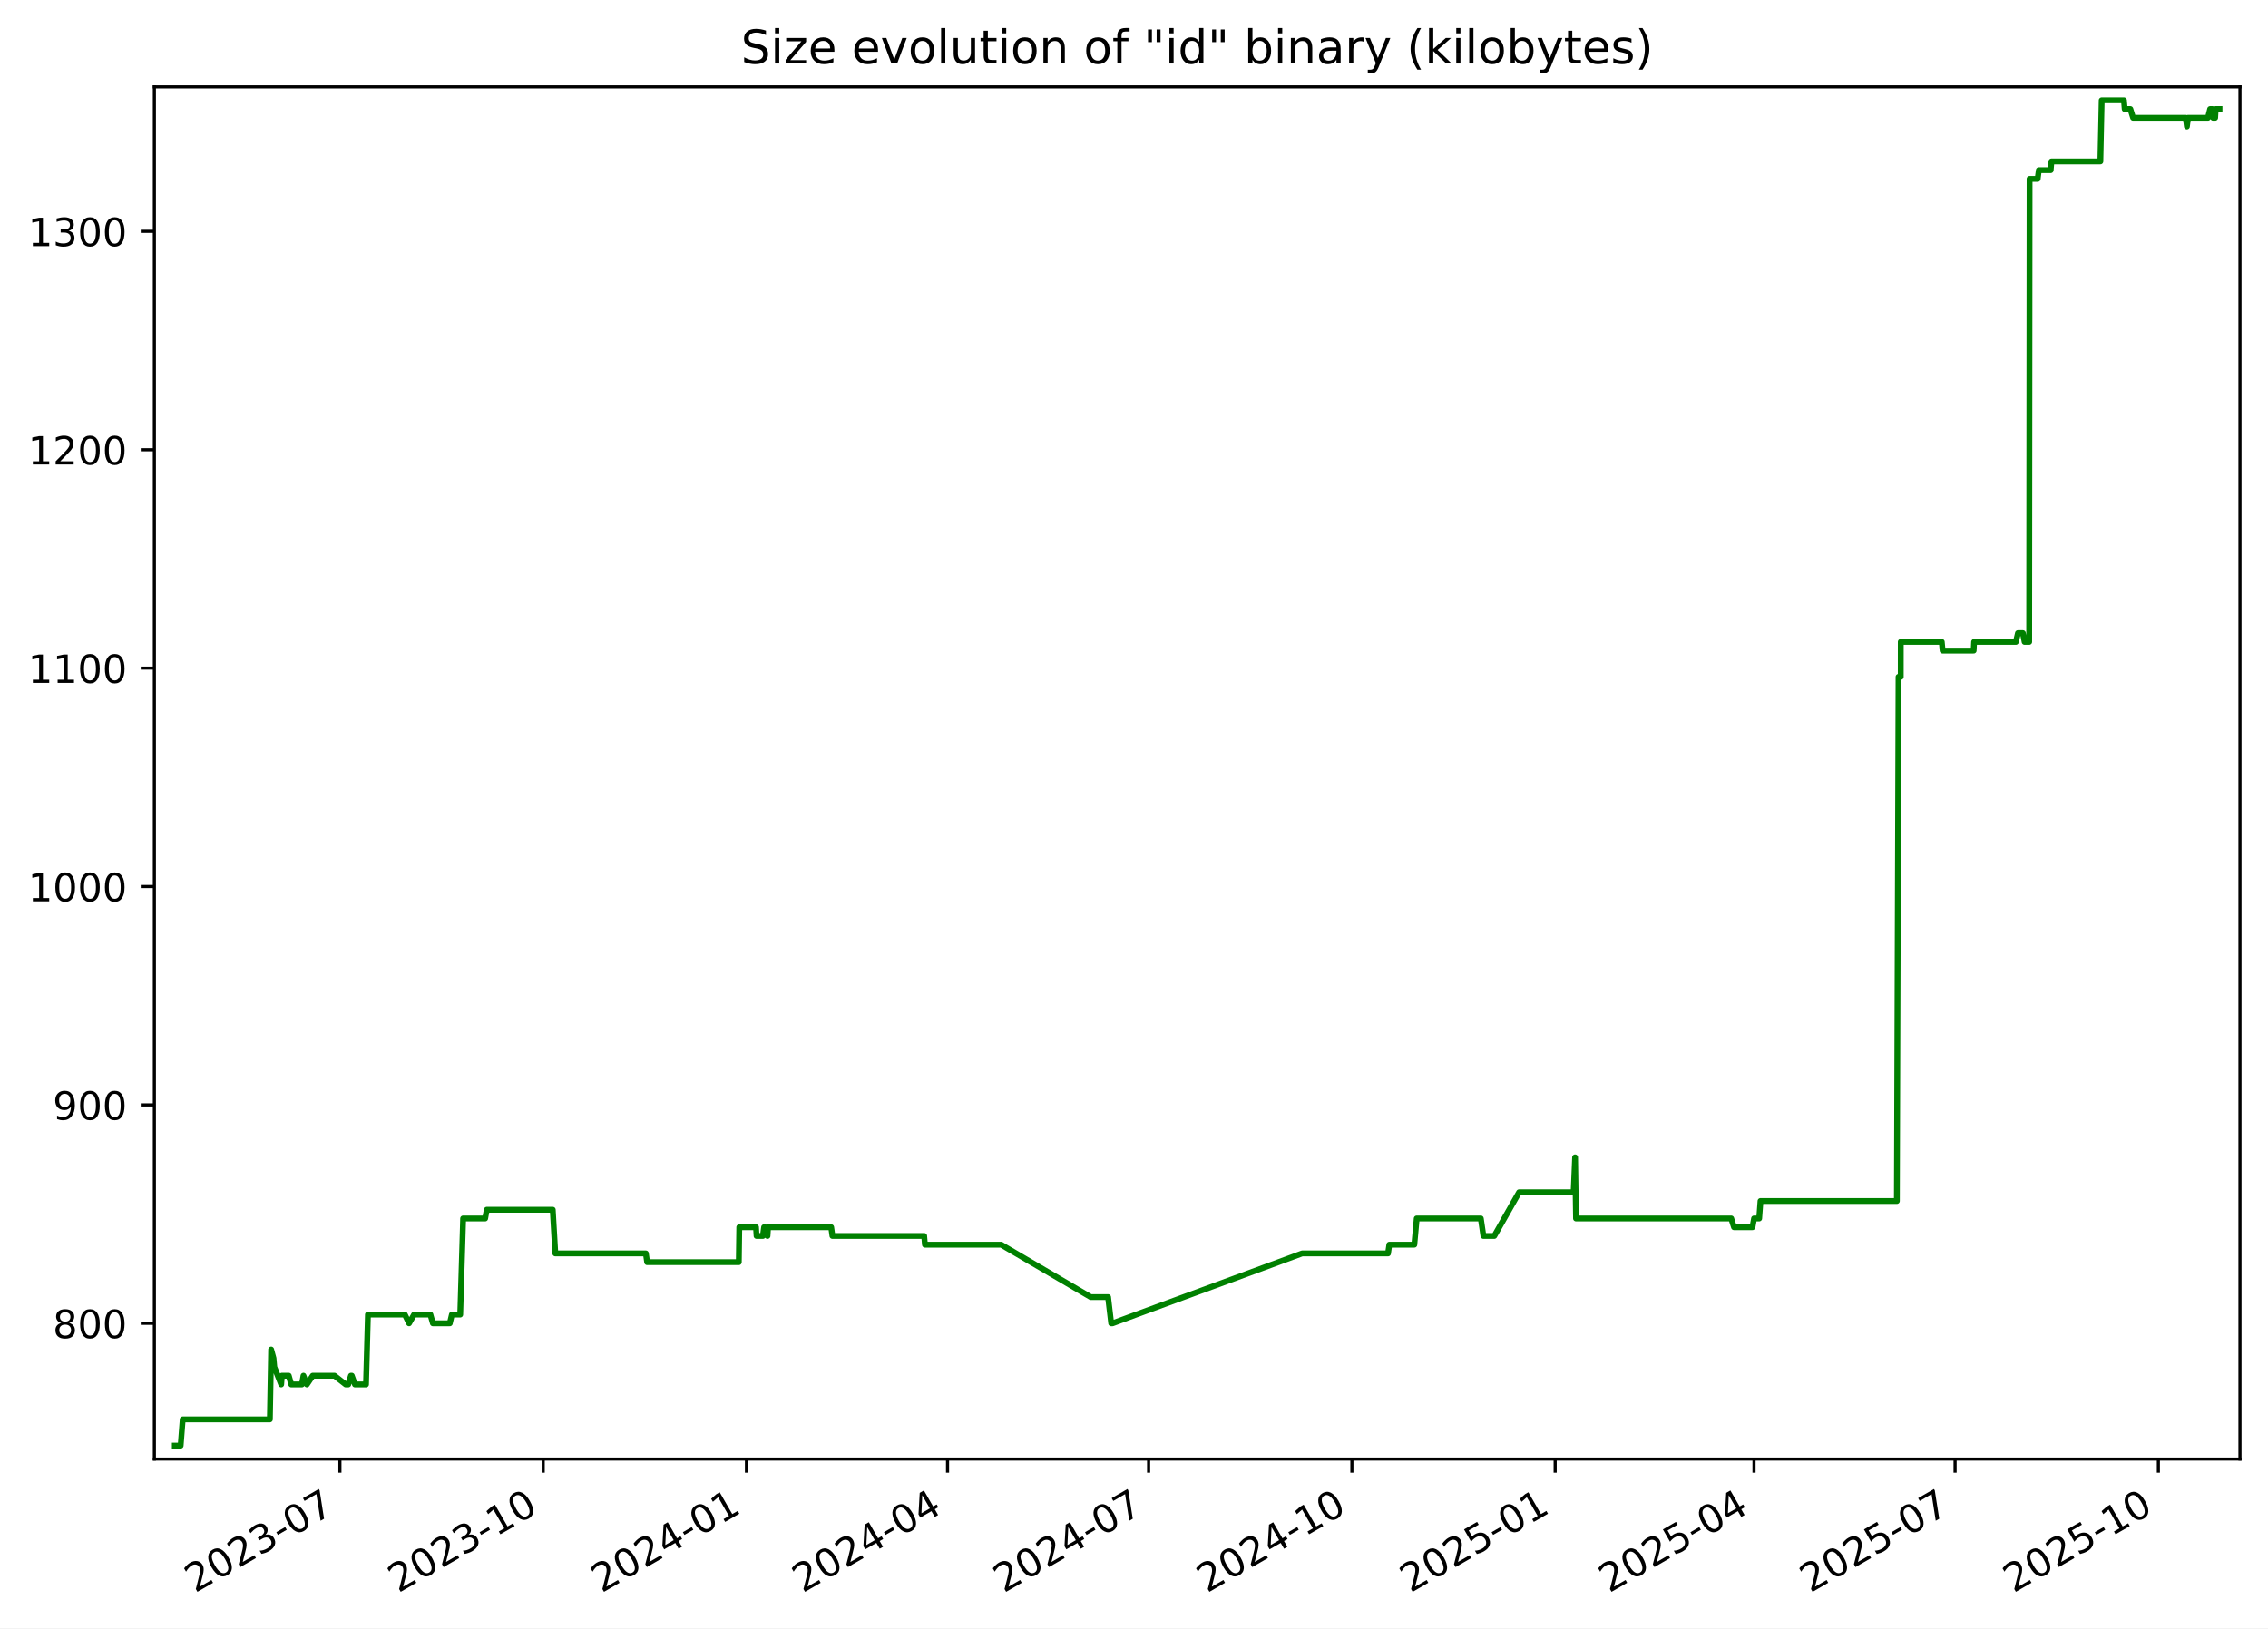
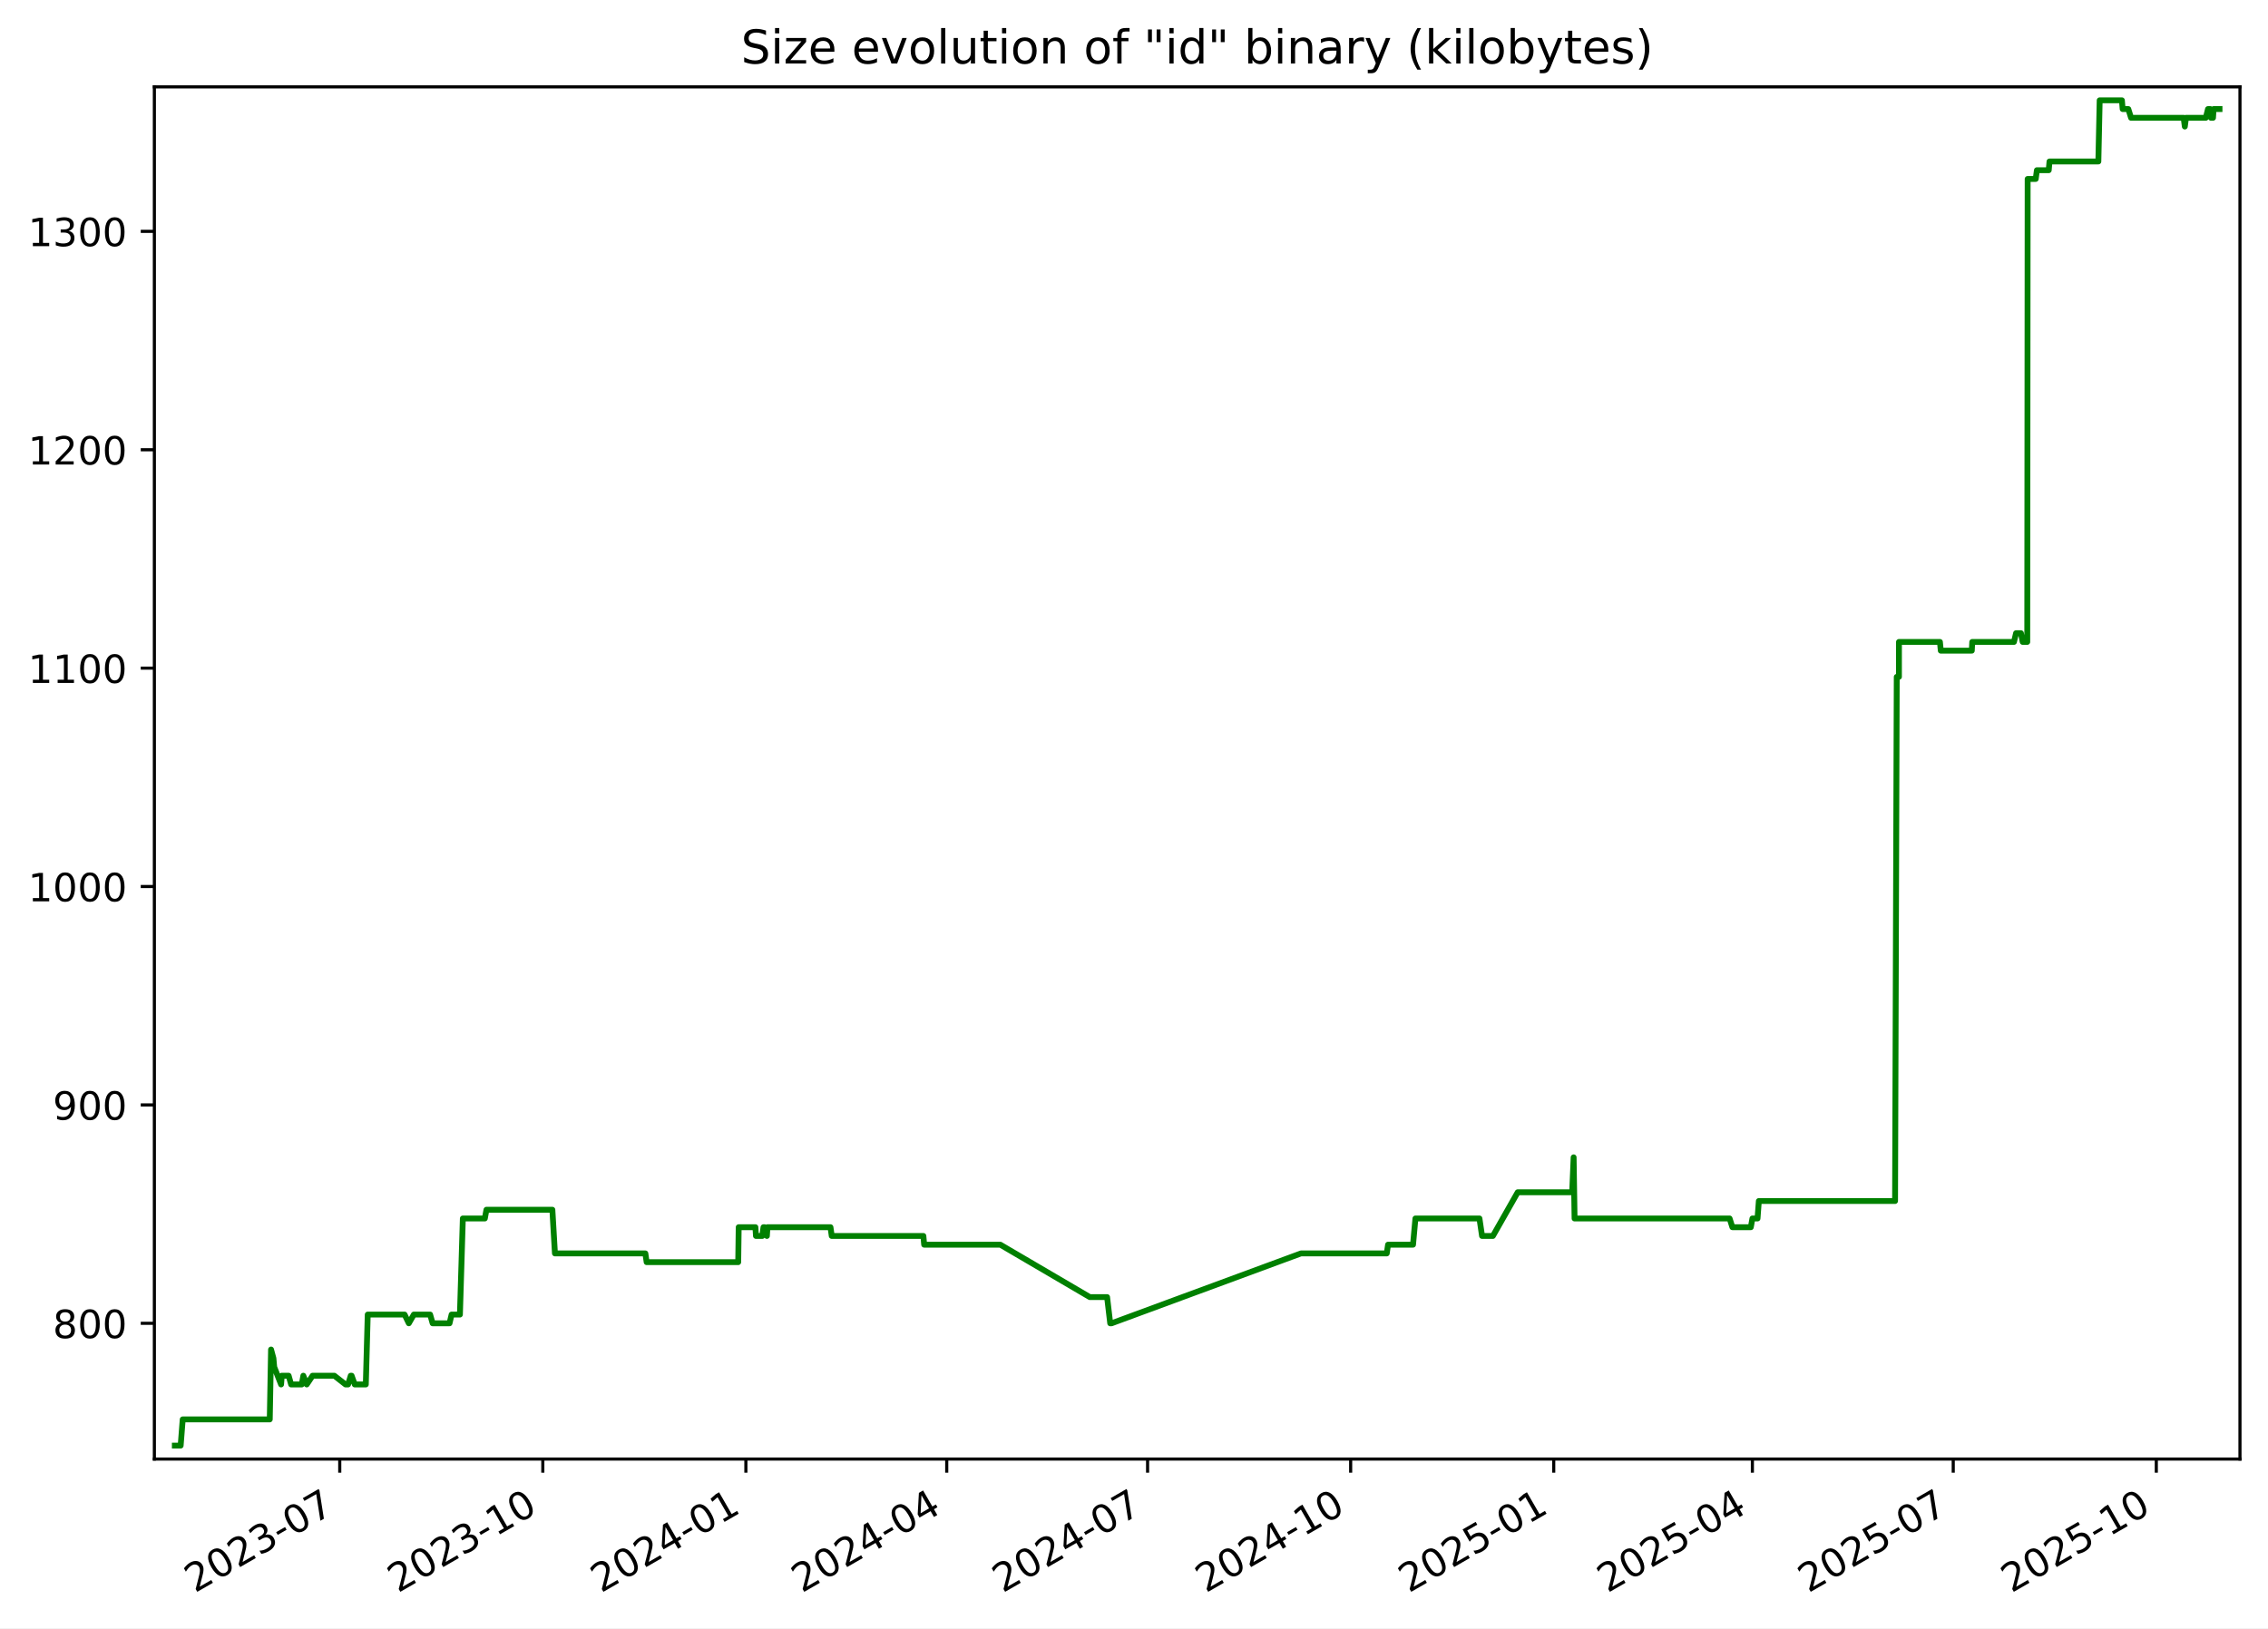
<svg xmlns="http://www.w3.org/2000/svg" xmlns:xlink="http://www.w3.org/1999/xlink" width="582.53pt" height="418.303pt" viewBox="0 0 582.53 418.303" version="1.1">
  <defs>
    <style type="text/css">*{stroke-linejoin: round; stroke-linecap: butt}</style>
  </defs>
  <g id="figure_1">
    <g id="patch_1">
      <path d="M -0 418.303  L 582.53 418.303  L 582.53 0  L -0 0  z " style="fill: #ffffff" />
    </g>
    <g id="axes_1">
      <g id="patch_2">
        <path d="M 39.65 374.83  L 575.33 374.83  L 575.33 22.318  L 39.65 22.318  z " style="fill: #ffffff" />
      </g>
      <g id="matplotlib.axis_1">
        <g id="xtick_1">
          <g id="line2d_1">
            <defs>
-               <path id="mc5d82fa543" d="M 0 0  L 0 3.5  " style="stroke: #000000; stroke-width: 0.8" />
+               <path id="m13f6e6815d" d="M 0 0  L 0 3.5  " style="stroke: #000000; stroke-width: 0.8" />
            </defs>
            <g>
-               <use xlink:href="#mc5d82fa543" x="87.307" y="374.83" style="stroke: #000000; stroke-width: 0.8" />
+               <use xlink:href="#m13f6e6815d" x="87.263" y="374.83" style="stroke: #000000; stroke-width: 0.8" />
            </g>
          </g>
          <g id="text_1">
-             <g transform="translate(50.08199 409.302) rotate(-30) scale(0.1 -0.1)">
+             <g transform="translate(50.03773 409.302) rotate(-30) scale(0.1 -0.1)">
              <defs>
                <path id="DejaVuSans-32" d="M 1228 531  L 3431 531  L 3431 0  L 469 0  L 469 531  Q 828 903 1448 1529  Q 2069 2156 2228 2338  Q 2531 2678 2651 2914  Q 2772 3150 2772 3378  Q 2772 3750 2511 3984  Q 2250 4219 1831 4219  Q 1534 4219 1204 4116  Q 875 4013 500 3803  L 500 4441  Q 881 4594 1212 4672  Q 1544 4750 1819 4750  Q 2544 4750 2975 4387  Q 3406 4025 3406 3419  Q 3406 3131 3298 2873  Q 3191 2616 2906 2266  Q 2828 2175 2409 1742  Q 1991 1309 1228 531  z " transform="scale(0.015625)" />
                <path id="DejaVuSans-30" d="M 2034 4250  Q 1547 4250 1301 3770  Q 1056 3291 1056 2328  Q 1056 1369 1301 889  Q 1547 409 2034 409  Q 2525 409 2770 889  Q 3016 1369 3016 2328  Q 3016 3291 2770 3770  Q 2525 4250 2034 4250  z M 2034 4750  Q 2819 4750 3233 4129  Q 3647 3509 3647 2328  Q 3647 1150 3233 529  Q 2819 -91 2034 -91  Q 1250 -91 836 529  Q 422 1150 422 2328  Q 422 3509 836 4129  Q 1250 4750 2034 4750  z " transform="scale(0.015625)" />
                <path id="DejaVuSans-33" d="M 2597 2516  Q 3050 2419 3304 2112  Q 3559 1806 3559 1356  Q 3559 666 3084 287  Q 2609 -91 1734 -91  Q 1441 -91 1130 -33  Q 819 25 488 141  L 488 750  Q 750 597 1062 519  Q 1375 441 1716 441  Q 2309 441 2620 675  Q 2931 909 2931 1356  Q 2931 1769 2642 2001  Q 2353 2234 1838 2234  L 1294 2234  L 1294 2753  L 1863 2753  Q 2328 2753 2575 2939  Q 2822 3125 2822 3475  Q 2822 3834 2567 4026  Q 2313 4219 1838 4219  Q 1578 4219 1281 4162  Q 984 4106 628 3988  L 628 4550  Q 988 4650 1302 4700  Q 1616 4750 1894 4750  Q 2613 4750 3031 4423  Q 3450 4097 3450 3541  Q 3450 3153 3228 2886  Q 3006 2619 2597 2516  z " transform="scale(0.015625)" />
                <path id="DejaVuSans-2d" d="M 313 2009  L 1997 2009  L 1997 1497  L 313 1497  L 313 2009  z " transform="scale(0.015625)" />
                <path id="DejaVuSans-37" d="M 525 4666  L 3525 4666  L 3525 4397  L 1831 0  L 1172 0  L 2766 4134  L 525 4134  L 525 4666  z " transform="scale(0.015625)" />
              </defs>
              <use xlink:href="#DejaVuSans-32" />
              <use xlink:href="#DejaVuSans-30" x="63.623" />
              <use xlink:href="#DejaVuSans-32" x="127.246" />
              <use xlink:href="#DejaVuSans-33" x="190.869" />
              <use xlink:href="#DejaVuSans-2d" x="254.492" />
              <use xlink:href="#DejaVuSans-30" x="290.576" />
              <use xlink:href="#DejaVuSans-37" x="354.199" />
            </g>
          </g>
        </g>
        <g id="xtick_2">
          <g id="line2d_2">
            <g>
-               <use xlink:href="#mc5d82fa543" x="139.518" y="374.83" style="stroke: #000000; stroke-width: 0.8" />
+               <use xlink:href="#m13f6e6815d" x="139.419" y="374.83" style="stroke: #000000; stroke-width: 0.8" />
            </g>
          </g>
          <g id="text_2">
-             <g transform="translate(102.2934 409.302) rotate(-30) scale(0.1 -0.1)">
+             <g transform="translate(102.1946 409.302) rotate(-30) scale(0.1 -0.1)">
              <defs>
                <path id="DejaVuSans-31" d="M 794 531  L 1825 531  L 1825 4091  L 703 3866  L 703 4441  L 1819 4666  L 2450 4666  L 2450 531  L 3481 531  L 3481 0  L 794 0  L 794 531  z " transform="scale(0.015625)" />
              </defs>
              <use xlink:href="#DejaVuSans-32" />
              <use xlink:href="#DejaVuSans-30" x="63.623" />
              <use xlink:href="#DejaVuSans-32" x="127.246" />
              <use xlink:href="#DejaVuSans-33" x="190.869" />
              <use xlink:href="#DejaVuSans-2d" x="254.492" />
              <use xlink:href="#DejaVuSans-31" x="290.576" />
              <use xlink:href="#DejaVuSans-30" x="354.199" />
            </g>
          </g>
        </g>
        <g id="xtick_3">
          <g id="line2d_3">
            <g>
-               <use xlink:href="#mc5d82fa543" x="191.73" y="374.83" style="stroke: #000000; stroke-width: 0.8" />
+               <use xlink:href="#m13f6e6815d" x="191.576" y="374.83" style="stroke: #000000; stroke-width: 0.8" />
            </g>
          </g>
          <g id="text_3">
-             <g transform="translate(154.5047 409.302) rotate(-30) scale(0.1 -0.1)">
+             <g transform="translate(154.3515 409.302) rotate(-30) scale(0.1 -0.1)">
              <defs>
                <path id="DejaVuSans-34" d="M 2419 4116  L 825 1625  L 2419 1625  L 2419 4116  z M 2253 4666  L 3047 4666  L 3047 1625  L 3713 1625  L 3713 1100  L 3047 1100  L 3047 0  L 2419 0  L 2419 1100  L 313 1100  L 313 1709  L 2253 4666  z " transform="scale(0.015625)" />
              </defs>
              <use xlink:href="#DejaVuSans-32" />
              <use xlink:href="#DejaVuSans-30" x="63.623" />
              <use xlink:href="#DejaVuSans-32" x="127.246" />
              <use xlink:href="#DejaVuSans-34" x="190.869" />
              <use xlink:href="#DejaVuSans-2d" x="254.492" />
              <use xlink:href="#DejaVuSans-30" x="290.576" />
              <use xlink:href="#DejaVuSans-31" x="354.199" />
            </g>
          </g>
        </g>
        <g id="xtick_4">
          <g id="line2d_4">
            <g>
-               <use xlink:href="#mc5d82fa543" x="243.373" y="374.83" style="stroke: #000000; stroke-width: 0.8" />
+               <use xlink:href="#m13f6e6815d" x="243.166" y="374.83" style="stroke: #000000; stroke-width: 0.8" />
            </g>
          </g>
          <g id="text_4">
-             <g transform="translate(206.1486 409.302) rotate(-30) scale(0.1 -0.1)">
+             <g transform="translate(205.9415 409.302) rotate(-30) scale(0.1 -0.1)">
              <use xlink:href="#DejaVuSans-32" />
              <use xlink:href="#DejaVuSans-30" x="63.623" />
              <use xlink:href="#DejaVuSans-32" x="127.246" />
              <use xlink:href="#DejaVuSans-34" x="190.869" />
              <use xlink:href="#DejaVuSans-2d" x="254.492" />
              <use xlink:href="#DejaVuSans-30" x="290.576" />
              <use xlink:href="#DejaVuSans-34" x="354.199" />
            </g>
          </g>
        </g>
        <g id="xtick_5">
          <g id="line2d_5">
            <g>
-               <use xlink:href="#mc5d82fa543" x="295.017" y="374.83" style="stroke: #000000; stroke-width: 0.8" />
+               <use xlink:href="#m13f6e6815d" x="294.756" y="374.83" style="stroke: #000000; stroke-width: 0.8" />
            </g>
          </g>
          <g id="text_5">
-             <g transform="translate(257.7925 409.302) rotate(-30) scale(0.1 -0.1)">
+             <g transform="translate(257.5314 409.302) rotate(-30) scale(0.1 -0.1)">
              <use xlink:href="#DejaVuSans-32" />
              <use xlink:href="#DejaVuSans-30" x="63.623" />
              <use xlink:href="#DejaVuSans-32" x="127.246" />
              <use xlink:href="#DejaVuSans-34" x="190.869" />
              <use xlink:href="#DejaVuSans-2d" x="254.492" />
              <use xlink:href="#DejaVuSans-30" x="290.576" />
              <use xlink:href="#DejaVuSans-37" x="354.199" />
            </g>
          </g>
        </g>
        <g id="xtick_6">
          <g id="line2d_6">
            <g>
-               <use xlink:href="#mc5d82fa543" x="347.229" y="374.83" style="stroke: #000000; stroke-width: 0.8" />
+               <use xlink:href="#m13f6e6815d" x="346.913" y="374.83" style="stroke: #000000; stroke-width: 0.8" />
            </g>
          </g>
          <g id="text_6">
-             <g transform="translate(310.0038 409.302) rotate(-30) scale(0.1 -0.1)">
+             <g transform="translate(309.6883 409.302) rotate(-30) scale(0.1 -0.1)">
              <use xlink:href="#DejaVuSans-32" />
              <use xlink:href="#DejaVuSans-30" x="63.623" />
              <use xlink:href="#DejaVuSans-32" x="127.246" />
              <use xlink:href="#DejaVuSans-34" x="190.869" />
              <use xlink:href="#DejaVuSans-2d" x="254.492" />
              <use xlink:href="#DejaVuSans-31" x="290.576" />
              <use xlink:href="#DejaVuSans-30" x="354.199" />
            </g>
          </g>
        </g>
        <g id="xtick_7">
          <g id="line2d_7">
            <g>
-               <use xlink:href="#mc5d82fa543" x="399.44" y="374.83" style="stroke: #000000; stroke-width: 0.8" />
+               <use xlink:href="#m13f6e6815d" x="399.07" y="374.83" style="stroke: #000000; stroke-width: 0.8" />
            </g>
          </g>
          <g id="text_7">
-             <g transform="translate(362.2152 409.302) rotate(-30) scale(0.1 -0.1)">
+             <g transform="translate(361.8452 409.302) rotate(-30) scale(0.1 -0.1)">
              <defs>
                <path id="DejaVuSans-35" d="M 691 4666  L 3169 4666  L 3169 4134  L 1269 4134  L 1269 2991  Q 1406 3038 1543 3061  Q 1681 3084 1819 3084  Q 2600 3084 3056 2656  Q 3513 2228 3513 1497  Q 3513 744 3044 326  Q 2575 -91 1722 -91  Q 1428 -91 1123 -41  Q 819 9 494 109  L 494 744  Q 775 591 1075 516  Q 1375 441 1709 441  Q 2250 441 2565 725  Q 2881 1009 2881 1497  Q 2881 1984 2565 2268  Q 2250 2553 1709 2553  Q 1456 2553 1204 2497  Q 953 2441 691 2322  L 691 4666  z " transform="scale(0.015625)" />
              </defs>
              <use xlink:href="#DejaVuSans-32" />
              <use xlink:href="#DejaVuSans-30" x="63.623" />
              <use xlink:href="#DejaVuSans-32" x="127.246" />
              <use xlink:href="#DejaVuSans-35" x="190.869" />
              <use xlink:href="#DejaVuSans-2d" x="254.492" />
              <use xlink:href="#DejaVuSans-30" x="290.576" />
              <use xlink:href="#DejaVuSans-31" x="354.199" />
            </g>
          </g>
        </g>
        <g id="xtick_8">
          <g id="line2d_8">
            <g>
-               <use xlink:href="#mc5d82fa543" x="450.516" y="374.83" style="stroke: #000000; stroke-width: 0.8" />
+               <use xlink:href="#m13f6e6815d" x="450.093" y="374.83" style="stroke: #000000; stroke-width: 0.8" />
            </g>
          </g>
          <g id="text_8">
-             <g transform="translate(413.2916 409.302) rotate(-30) scale(0.1 -0.1)">
+             <g transform="translate(412.8682 409.302) rotate(-30) scale(0.1 -0.1)">
              <use xlink:href="#DejaVuSans-32" />
              <use xlink:href="#DejaVuSans-30" x="63.623" />
              <use xlink:href="#DejaVuSans-32" x="127.246" />
              <use xlink:href="#DejaVuSans-35" x="190.869" />
              <use xlink:href="#DejaVuSans-2d" x="254.492" />
              <use xlink:href="#DejaVuSans-30" x="290.576" />
              <use xlink:href="#DejaVuSans-34" x="354.199" />
            </g>
          </g>
        </g>
        <g id="xtick_9">
          <g id="line2d_9">
            <g>
-               <use xlink:href="#mc5d82fa543" x="502.16" y="374.83" style="stroke: #000000; stroke-width: 0.8" />
+               <use xlink:href="#m13f6e6815d" x="501.683" y="374.83" style="stroke: #000000; stroke-width: 0.8" />
            </g>
          </g>
          <g id="text_9">
-             <g transform="translate(464.9354 409.302) rotate(-30) scale(0.1 -0.1)">
+             <g transform="translate(464.4582 409.302) rotate(-30) scale(0.1 -0.1)">
              <use xlink:href="#DejaVuSans-32" />
              <use xlink:href="#DejaVuSans-30" x="63.623" />
              <use xlink:href="#DejaVuSans-32" x="127.246" />
              <use xlink:href="#DejaVuSans-35" x="190.869" />
              <use xlink:href="#DejaVuSans-2d" x="254.492" />
              <use xlink:href="#DejaVuSans-30" x="290.576" />
              <use xlink:href="#DejaVuSans-37" x="354.199" />
            </g>
          </g>
        </g>
        <g id="xtick_10">
          <g id="line2d_10">
            <g>
-               <use xlink:href="#mc5d82fa543" x="554.372" y="374.83" style="stroke: #000000; stroke-width: 0.8" />
+               <use xlink:href="#m13f6e6815d" x="553.84" y="374.83" style="stroke: #000000; stroke-width: 0.8" />
            </g>
          </g>
          <g id="text_10">
-             <g transform="translate(517.1468 409.302) rotate(-30) scale(0.1 -0.1)">
+             <g transform="translate(516.6151 409.302) rotate(-30) scale(0.1 -0.1)">
              <use xlink:href="#DejaVuSans-32" />
              <use xlink:href="#DejaVuSans-30" x="63.623" />
              <use xlink:href="#DejaVuSans-32" x="127.246" />
              <use xlink:href="#DejaVuSans-35" x="190.869" />
              <use xlink:href="#DejaVuSans-2d" x="254.492" />
              <use xlink:href="#DejaVuSans-31" x="290.576" />
              <use xlink:href="#DejaVuSans-30" x="354.199" />
            </g>
          </g>
        </g>
      </g>
      <g id="matplotlib.axis_2">
        <g id="ytick_1">
          <g id="line2d_11">
            <defs>
-               <path id="m81e0859b69" d="M 0 0  L -3.5 0  " style="stroke: #000000; stroke-width: 0.8" />
+               <path id="m96257d306a" d="M 0 0  L -3.5 0  " style="stroke: #000000; stroke-width: 0.8" />
            </defs>
            <g>
-               <use xlink:href="#m81e0859b69" x="39.65" y="339.956" style="stroke: #000000; stroke-width: 0.8" />
+               <use xlink:href="#m96257d306a" x="39.65" y="339.956" style="stroke: #000000; stroke-width: 0.8" />
            </g>
          </g>
          <g id="text_11">
            <g transform="translate(13.5625 343.7552) scale(0.1 -0.1)">
              <defs>
                <path id="DejaVuSans-38" d="M 2034 2216  Q 1584 2216 1326 1975  Q 1069 1734 1069 1313  Q 1069 891 1326 650  Q 1584 409 2034 409  Q 2484 409 2743 651  Q 3003 894 3003 1313  Q 3003 1734 2745 1975  Q 2488 2216 2034 2216  z M 1403 2484  Q 997 2584 770 2862  Q 544 3141 544 3541  Q 544 4100 942 4425  Q 1341 4750 2034 4750  Q 2731 4750 3128 4425  Q 3525 4100 3525 3541  Q 3525 3141 3298 2862  Q 3072 2584 2669 2484  Q 3125 2378 3379 2068  Q 3634 1759 3634 1313  Q 3634 634 3220 271  Q 2806 -91 2034 -91  Q 1263 -91 848 271  Q 434 634 434 1313  Q 434 1759 690 2068  Q 947 2378 1403 2484  z M 1172 3481  Q 1172 3119 1398 2916  Q 1625 2713 2034 2713  Q 2441 2713 2670 2916  Q 2900 3119 2900 3481  Q 2900 3844 2670 4047  Q 2441 4250 2034 4250  Q 1625 4250 1398 4047  Q 1172 3844 1172 3481  z " transform="scale(0.015625)" />
              </defs>
              <use xlink:href="#DejaVuSans-38" />
              <use xlink:href="#DejaVuSans-30" x="63.623" />
              <use xlink:href="#DejaVuSans-30" x="127.246" />
            </g>
          </g>
        </g>
        <g id="ytick_2">
          <g id="line2d_12">
            <g>
-               <use xlink:href="#m81e0859b69" x="39.65" y="283.852" style="stroke: #000000; stroke-width: 0.8" />
+               <use xlink:href="#m96257d306a" x="39.65" y="283.852" style="stroke: #000000; stroke-width: 0.8" />
            </g>
          </g>
          <g id="text_12">
            <g transform="translate(13.5625 287.6513) scale(0.1 -0.1)">
              <defs>
                <path id="DejaVuSans-39" d="M 703 97  L 703 672  Q 941 559 1184 500  Q 1428 441 1663 441  Q 2288 441 2617 861  Q 2947 1281 2994 2138  Q 2813 1869 2534 1725  Q 2256 1581 1919 1581  Q 1219 1581 811 2004  Q 403 2428 403 3163  Q 403 3881 828 4315  Q 1253 4750 1959 4750  Q 2769 4750 3195 4129  Q 3622 3509 3622 2328  Q 3622 1225 3098 567  Q 2575 -91 1691 -91  Q 1453 -91 1209 -44  Q 966 3 703 97  z M 1959 2075  Q 2384 2075 2632 2365  Q 2881 2656 2881 3163  Q 2881 3666 2632 3958  Q 2384 4250 1959 4250  Q 1534 4250 1286 3958  Q 1038 3666 1038 3163  Q 1038 2656 1286 2365  Q 1534 2075 1959 2075  z " transform="scale(0.015625)" />
              </defs>
              <use xlink:href="#DejaVuSans-39" />
              <use xlink:href="#DejaVuSans-30" x="63.623" />
              <use xlink:href="#DejaVuSans-30" x="127.246" />
            </g>
          </g>
        </g>
        <g id="ytick_3">
          <g id="line2d_13">
            <g>
-               <use xlink:href="#m81e0859b69" x="39.65" y="227.748" style="stroke: #000000; stroke-width: 0.8" />
+               <use xlink:href="#m96257d306a" x="39.65" y="227.748" style="stroke: #000000; stroke-width: 0.8" />
            </g>
          </g>
          <g id="text_13">
            <g transform="translate(7.2 231.5474) scale(0.1 -0.1)">
              <use xlink:href="#DejaVuSans-31" />
              <use xlink:href="#DejaVuSans-30" x="63.623" />
              <use xlink:href="#DejaVuSans-30" x="127.246" />
              <use xlink:href="#DejaVuSans-30" x="190.869" />
            </g>
          </g>
        </g>
        <g id="ytick_4">
          <g id="line2d_14">
            <g>
-               <use xlink:href="#m81e0859b69" x="39.65" y="171.644" style="stroke: #000000; stroke-width: 0.8" />
+               <use xlink:href="#m96257d306a" x="39.65" y="171.644" style="stroke: #000000; stroke-width: 0.8" />
            </g>
          </g>
          <g id="text_14">
            <g transform="translate(7.2 175.4435) scale(0.1 -0.1)">
              <use xlink:href="#DejaVuSans-31" />
              <use xlink:href="#DejaVuSans-31" x="63.623" />
              <use xlink:href="#DejaVuSans-30" x="127.246" />
              <use xlink:href="#DejaVuSans-30" x="190.869" />
            </g>
          </g>
        </g>
        <g id="ytick_5">
          <g id="line2d_15">
            <g>
-               <use xlink:href="#m81e0859b69" x="39.65" y="115.54" style="stroke: #000000; stroke-width: 0.8" />
+               <use xlink:href="#m96257d306a" x="39.65" y="115.54" style="stroke: #000000; stroke-width: 0.8" />
            </g>
          </g>
          <g id="text_15">
            <g transform="translate(7.2 119.3396) scale(0.1 -0.1)">
              <use xlink:href="#DejaVuSans-31" />
              <use xlink:href="#DejaVuSans-32" x="63.623" />
              <use xlink:href="#DejaVuSans-30" x="127.246" />
              <use xlink:href="#DejaVuSans-30" x="190.869" />
            </g>
          </g>
        </g>
        <g id="ytick_6">
          <g id="line2d_16">
            <g>
-               <use xlink:href="#m81e0859b69" x="39.65" y="59.436" style="stroke: #000000; stroke-width: 0.8" />
+               <use xlink:href="#m96257d306a" x="39.65" y="59.436" style="stroke: #000000; stroke-width: 0.8" />
            </g>
          </g>
          <g id="text_16">
            <g transform="translate(7.2 63.23568) scale(0.1 -0.1)">
              <use xlink:href="#DejaVuSans-31" />
              <use xlink:href="#DejaVuSans-33" x="63.623" />
              <use xlink:href="#DejaVuSans-30" x="127.246" />
              <use xlink:href="#DejaVuSans-30" x="190.869" />
            </g>
          </g>
        </g>
      </g>
      <g id="line2d_17">
-         <path d="M 44.902 371.374  L 46.404 371.374  L 46.93 364.642  L 69.313 364.642  L 69.645 346.688  L 70.254 348.933  L 70.456 351.177  L 72.225 355.665  L 72.398 353.421  L 74.167 353.421  L 74.809 355.665  L 77.536 355.665  L 77.945 353.421  L 78.818 355.665  L 80.321 353.421  L 85.918 353.421  L 88.794 355.665  L 89.453 355.665  L 90.135 353.421  L 90.357 353.421  L 91.168 355.665  L 94.009 355.665  L 94.503 337.712  L 103.98 337.712  L 105.068 339.956  L 106.355 337.712  L 110.546 337.712  L 111.188 339.956  L 115.535 339.956  L 116.067 337.712  L 118.207 337.712  L 118.954 313.026  L 124.61 313.026  L 125.027 310.782  L 141.976 310.782  L 142.634 322.003  L 165.89 322.003  L 166.215 324.247  L 189.76 324.247  L 189.883 315.27  L 194.182 315.27  L 194.321 317.514  L 195.947 317.514  L 196.253 315.27  L 196.541 315.27  L 197.132 317.514  L 197.276 315.27  L 213.485 315.27  L 213.804 317.514  L 237.369 317.514  L 237.57 319.759  L 257.153 319.759  L 280.155 333.223  L 284.606 333.223  L 285.406 339.956  L 285.751 339.956  L 334.451 322.003  L 356.511 322.003  L 356.842 319.759  L 363.266 319.759  L 363.879 313.026  L 380.344 313.026  L 381.01 317.514  L 383.805 317.514  L 390.179 306.294  L 404.182 306.294  L 404.56 297.317  L 404.798 313.026  L 444.661 313.026  L 445.379 315.27  L 450.117 315.27  L 450.526 313.026  L 451.844 313.026  L 452.178 308.538  L 487.207 308.538  L 487.637 173.888  L 488.205 173.888  L 488.211 164.912  L 498.74 164.912  L 498.959 167.156  L 506.934 167.156  L 507.048 164.912  L 517.775 164.912  L 518.311 162.668  L 519.575 162.668  L 520.015 164.912  L 521.193 164.912  L 521.295 45.972  L 523.373 45.972  L 523.672 43.727  L 526.716 43.727  L 526.911 41.483  L 539.476 41.483  L 539.813 25.774  L 545.532 25.774  L 545.719 28.018  L 547.178 28.018  L 547.882 30.262  L 561.408 30.262  L 561.703 32.507  L 562.004 30.262  L 567.098 30.262  L 567.661 28.018  L 568.273 28.018  L 568.434 30.262  L 568.956 30.262  L 569.093 28.018  L 570.078 28.018  L 570.078 28.018  " clip-path="url(#pbc5775e7ba)" style="fill: none; stroke: #008000; stroke-width: 1.5; stroke-linecap: square" />
+         <path d="M 44.902 371.374  L 46.403 371.374  L 46.927 364.642  L 69.287 364.642  L 69.619 346.688  L 70.228 348.933  L 70.429 351.177  L 72.196 355.665  L 72.37 353.421  L 74.136 353.421  L 74.778 355.665  L 77.502 355.665  L 77.91 353.421  L 78.783 355.665  L 80.284 353.421  L 85.875 353.421  L 88.748 355.665  L 89.406 355.665  L 90.087 353.421  L 90.31 353.421  L 91.12 355.665  L 93.958 355.665  L 94.451 337.712  L 103.918 337.712  L 105.005 339.956  L 106.29 337.712  L 110.477 337.712  L 111.119 339.956  L 115.461 339.956  L 115.992 337.712  L 118.131 337.712  L 118.877 313.026  L 124.527 313.026  L 124.943 310.782  L 141.874 310.782  L 142.532 322.003  L 165.764 322.003  L 166.088 324.247  L 189.609 324.247  L 189.731 315.27  L 194.026 315.27  L 194.165 317.514  L 195.789 317.514  L 196.095 315.27  L 196.383 315.27  L 196.973 317.514  L 197.117 315.27  L 213.309 315.27  L 213.628 317.514  L 237.168 317.514  L 237.369 319.759  L 256.932 319.759  L 279.909 333.223  L 284.356 333.223  L 285.155 339.956  L 285.5 339.956  L 334.149 322.003  L 356.186 322.003  L 356.516 319.759  L 362.934 319.759  L 363.547 313.026  L 379.994 313.026  L 380.66 317.514  L 383.451 317.514  L 389.819 306.294  L 403.807 306.294  L 404.185 297.317  L 404.423 313.026  L 444.244 313.026  L 444.961 315.27  L 449.694 315.27  L 450.103 313.026  L 451.419 313.026  L 451.753 308.538  L 486.745 308.538  L 487.175 173.888  L 487.742 173.888  L 487.748 164.912  L 498.266 164.912  L 498.485 167.156  L 506.452 167.156  L 506.565 164.912  L 517.281 164.912  L 517.817 162.668  L 519.079 162.668  L 519.519 164.912  L 520.696 164.912  L 520.797 45.972  L 522.873 45.972  L 523.172 43.727  L 526.214 43.727  L 526.408 41.483  L 538.959 41.483  L 539.297 25.774  L 545.009 25.774  L 545.197 28.018  L 546.654 28.018  L 547.357 30.262  L 560.869 30.262  L 561.164 32.507  L 561.464 30.262  L 566.553 30.262  L 567.115 28.018  L 567.727 28.018  L 567.887 30.262  L 568.409 30.262  L 568.546 28.018  L 570.078 28.018  L 570.078 28.018  " clip-path="url(#pbe159e2a1b)" style="fill: none; stroke: #008000; stroke-width: 1.5; stroke-linecap: square" />
      </g>
      <g id="patch_3">
        <path d="M 39.65 374.83  L 39.65 22.318  " style="fill: none; stroke: #000000; stroke-width: 0.8; stroke-linejoin: miter; stroke-linecap: square" />
      </g>
      <g id="patch_4">
        <path d="M 575.33 374.83  L 575.33 22.318  " style="fill: none; stroke: #000000; stroke-width: 0.8; stroke-linejoin: miter; stroke-linecap: square" />
      </g>
      <g id="patch_5">
        <path d="M 39.65 374.83  L 575.33 374.83  " style="fill: none; stroke: #000000; stroke-width: 0.8; stroke-linejoin: miter; stroke-linecap: square" />
      </g>
      <g id="patch_6">
        <path d="M 39.65 22.318  L 575.33 22.318  " style="fill: none; stroke: #000000; stroke-width: 0.8; stroke-linejoin: miter; stroke-linecap: square" />
      </g>
      <g id="text_17">
        <g transform="translate(190.3184 16.31812) scale(0.12 -0.12)">
          <defs>
            <path id="DejaVuSans-53" d="M 3425 4513  L 3425 3897  Q 3066 4069 2747 4153  Q 2428 4238 2131 4238  Q 1616 4238 1336 4038  Q 1056 3838 1056 3469  Q 1056 3159 1242 3001  Q 1428 2844 1947 2747  L 2328 2669  Q 3034 2534 3370 2195  Q 3706 1856 3706 1288  Q 3706 609 3251 259  Q 2797 -91 1919 -91  Q 1588 -91 1214 -16  Q 841 59 441 206  L 441 856  Q 825 641 1194 531  Q 1563 422 1919 422  Q 2459 422 2753 634  Q 3047 847 3047 1241  Q 3047 1584 2836 1778  Q 2625 1972 2144 2069  L 1759 2144  Q 1053 2284 737 2584  Q 422 2884 422 3419  Q 422 4038 858 4394  Q 1294 4750 2059 4750  Q 2388 4750 2728 4690  Q 3069 4631 3425 4513  z " transform="scale(0.015625)" />
            <path id="DejaVuSans-69" d="M 603 3500  L 1178 3500  L 1178 0  L 603 0  L 603 3500  z M 603 4863  L 1178 4863  L 1178 4134  L 603 4134  L 603 4863  z " transform="scale(0.015625)" />
            <path id="DejaVuSans-7a" d="M 353 3500  L 3084 3500  L 3084 2975  L 922 459  L 3084 459  L 3084 0  L 275 0  L 275 525  L 2438 3041  L 353 3041  L 353 3500  z " transform="scale(0.015625)" />
            <path id="DejaVuSans-65" d="M 3597 1894  L 3597 1613  L 953 1613  Q 991 1019 1311 708  Q 1631 397 2203 397  Q 2534 397 2845 478  Q 3156 559 3463 722  L 3463 178  Q 3153 47 2828 -22  Q 2503 -91 2169 -91  Q 1331 -91 842 396  Q 353 884 353 1716  Q 353 2575 817 3079  Q 1281 3584 2069 3584  Q 2775 3584 3186 3129  Q 3597 2675 3597 1894  z M 3022 2063  Q 3016 2534 2758 2815  Q 2500 3097 2075 3097  Q 1594 3097 1305 2825  Q 1016 2553 972 2059  L 3022 2063  z " transform="scale(0.015625)" />
            <path id="DejaVuSans-20" transform="scale(0.015625)" />
            <path id="DejaVuSans-76" d="M 191 3500  L 800 3500  L 1894 563  L 2988 3500  L 3597 3500  L 2284 0  L 1503 0  L 191 3500  z " transform="scale(0.015625)" />
            <path id="DejaVuSans-6f" d="M 1959 3097  Q 1497 3097 1228 2736  Q 959 2375 959 1747  Q 959 1119 1226 758  Q 1494 397 1959 397  Q 2419 397 2687 759  Q 2956 1122 2956 1747  Q 2956 2369 2687 2733  Q 2419 3097 1959 3097  z M 1959 3584  Q 2709 3584 3137 3096  Q 3566 2609 3566 1747  Q 3566 888 3137 398  Q 2709 -91 1959 -91  Q 1206 -91 779 398  Q 353 888 353 1747  Q 353 2609 779 3096  Q 1206 3584 1959 3584  z " transform="scale(0.015625)" />
            <path id="DejaVuSans-6c" d="M 603 4863  L 1178 4863  L 1178 0  L 603 0  L 603 4863  z " transform="scale(0.015625)" />
            <path id="DejaVuSans-75" d="M 544 1381  L 544 3500  L 1119 3500  L 1119 1403  Q 1119 906 1312 657  Q 1506 409 1894 409  Q 2359 409 2629 706  Q 2900 1003 2900 1516  L 2900 3500  L 3475 3500  L 3475 0  L 2900 0  L 2900 538  Q 2691 219 2414 64  Q 2138 -91 1772 -91  Q 1169 -91 856 284  Q 544 659 544 1381  z M 1991 3584  L 1991 3584  z " transform="scale(0.015625)" />
            <path id="DejaVuSans-74" d="M 1172 4494  L 1172 3500  L 2356 3500  L 2356 3053  L 1172 3053  L 1172 1153  Q 1172 725 1289 603  Q 1406 481 1766 481  L 2356 481  L 2356 0  L 1766 0  Q 1100 0 847 248  Q 594 497 594 1153  L 594 3053  L 172 3053  L 172 3500  L 594 3500  L 594 4494  L 1172 4494  z " transform="scale(0.015625)" />
            <path id="DejaVuSans-6e" d="M 3513 2113  L 3513 0  L 2938 0  L 2938 2094  Q 2938 2591 2744 2837  Q 2550 3084 2163 3084  Q 1697 3084 1428 2787  Q 1159 2491 1159 1978  L 1159 0  L 581 0  L 581 3500  L 1159 3500  L 1159 2956  Q 1366 3272 1645 3428  Q 1925 3584 2291 3584  Q 2894 3584 3203 3211  Q 3513 2838 3513 2113  z " transform="scale(0.015625)" />
            <path id="DejaVuSans-66" d="M 2375 4863  L 2375 4384  L 1825 4384  Q 1516 4384 1395 4259  Q 1275 4134 1275 3809  L 1275 3500  L 2222 3500  L 2222 3053  L 1275 3053  L 1275 0  L 697 0  L 697 3053  L 147 3053  L 147 3500  L 697 3500  L 697 3744  Q 697 4328 969 4595  Q 1241 4863 1831 4863  L 2375 4863  z " transform="scale(0.015625)" />
            <path id="DejaVuSans-22" d="M 1147 4666  L 1147 2931  L 616 2931  L 616 4666  L 1147 4666  z M 2328 4666  L 2328 2931  L 1797 2931  L 1797 4666  L 2328 4666  z " transform="scale(0.015625)" />
            <path id="DejaVuSans-64" d="M 2906 2969  L 2906 4863  L 3481 4863  L 3481 0  L 2906 0  L 2906 525  Q 2725 213 2448 61  Q 2172 -91 1784 -91  Q 1150 -91 751 415  Q 353 922 353 1747  Q 353 2572 751 3078  Q 1150 3584 1784 3584  Q 2172 3584 2448 3432  Q 2725 3281 2906 2969  z M 947 1747  Q 947 1113 1208 752  Q 1469 391 1925 391  Q 2381 391 2643 752  Q 2906 1113 2906 1747  Q 2906 2381 2643 2742  Q 2381 3103 1925 3103  Q 1469 3103 1208 2742  Q 947 2381 947 1747  z " transform="scale(0.015625)" />
            <path id="DejaVuSans-62" d="M 3116 1747  Q 3116 2381 2855 2742  Q 2594 3103 2138 3103  Q 1681 3103 1420 2742  Q 1159 2381 1159 1747  Q 1159 1113 1420 752  Q 1681 391 2138 391  Q 2594 391 2855 752  Q 3116 1113 3116 1747  z M 1159 2969  Q 1341 3281 1617 3432  Q 1894 3584 2278 3584  Q 2916 3584 3314 3078  Q 3713 2572 3713 1747  Q 3713 922 3314 415  Q 2916 -91 2278 -91  Q 1894 -91 1617 61  Q 1341 213 1159 525  L 1159 0  L 581 0  L 581 4863  L 1159 4863  L 1159 2969  z " transform="scale(0.015625)" />
            <path id="DejaVuSans-61" d="M 2194 1759  Q 1497 1759 1228 1600  Q 959 1441 959 1056  Q 959 750 1161 570  Q 1363 391 1709 391  Q 2188 391 2477 730  Q 2766 1069 2766 1631  L 2766 1759  L 2194 1759  z M 3341 1997  L 3341 0  L 2766 0  L 2766 531  Q 2569 213 2275 61  Q 1981 -91 1556 -91  Q 1019 -91 701 211  Q 384 513 384 1019  Q 384 1609 779 1909  Q 1175 2209 1959 2209  L 2766 2209  L 2766 2266  Q 2766 2663 2505 2880  Q 2244 3097 1772 3097  Q 1472 3097 1187 3025  Q 903 2953 641 2809  L 641 3341  Q 956 3463 1253 3523  Q 1550 3584 1831 3584  Q 2591 3584 2966 3190  Q 3341 2797 3341 1997  z " transform="scale(0.015625)" />
            <path id="DejaVuSans-72" d="M 2631 2963  Q 2534 3019 2420 3045  Q 2306 3072 2169 3072  Q 1681 3072 1420 2755  Q 1159 2438 1159 1844  L 1159 0  L 581 0  L 581 3500  L 1159 3500  L 1159 2956  Q 1341 3275 1631 3429  Q 1922 3584 2338 3584  Q 2397 3584 2469 3576  Q 2541 3569 2628 3553  L 2631 2963  z " transform="scale(0.015625)" />
            <path id="DejaVuSans-79" d="M 2059 -325  Q 1816 -950 1584 -1140  Q 1353 -1331 966 -1331  L 506 -1331  L 506 -850  L 844 -850  Q 1081 -850 1212 -737  Q 1344 -625 1503 -206  L 1606 56  L 191 3500  L 800 3500  L 1894 763  L 2988 3500  L 3597 3500  L 2059 -325  z " transform="scale(0.015625)" />
            <path id="DejaVuSans-28" d="M 1984 4856  Q 1566 4138 1362 3434  Q 1159 2731 1159 2009  Q 1159 1288 1364 580  Q 1569 -128 1984 -844  L 1484 -844  Q 1016 -109 783 600  Q 550 1309 550 2009  Q 550 2706 781 3412  Q 1013 4119 1484 4856  L 1984 4856  z " transform="scale(0.015625)" />
            <path id="DejaVuSans-6b" d="M 581 4863  L 1159 4863  L 1159 1991  L 2875 3500  L 3609 3500  L 1753 1863  L 3688 0  L 2938 0  L 1159 1709  L 1159 0  L 581 0  L 581 4863  z " transform="scale(0.015625)" />
            <path id="DejaVuSans-73" d="M 2834 3397  L 2834 2853  Q 2591 2978 2328 3040  Q 2066 3103 1784 3103  Q 1356 3103 1142 2972  Q 928 2841 928 2578  Q 928 2378 1081 2264  Q 1234 2150 1697 2047  L 1894 2003  Q 2506 1872 2764 1633  Q 3022 1394 3022 966  Q 3022 478 2636 193  Q 2250 -91 1575 -91  Q 1294 -91 989 -36  Q 684 19 347 128  L 347 722  Q 666 556 975 473  Q 1284 391 1588 391  Q 1994 391 2212 530  Q 2431 669 2431 922  Q 2431 1156 2273 1281  Q 2116 1406 1581 1522  L 1381 1569  Q 847 1681 609 1914  Q 372 2147 372 2553  Q 372 3047 722 3315  Q 1072 3584 1716 3584  Q 2034 3584 2315 3537  Q 2597 3491 2834 3397  z " transform="scale(0.015625)" />
            <path id="DejaVuSans-29" d="M 513 4856  L 1013 4856  Q 1481 4119 1714 3412  Q 1947 2706 1947 2009  Q 1947 1309 1714 600  Q 1481 -109 1013 -844  L 513 -844  Q 928 -128 1133 580  Q 1338 1288 1338 2009  Q 1338 2731 1133 3434  Q 928 4138 513 4856  z " transform="scale(0.015625)" />
          </defs>
          <use xlink:href="#DejaVuSans-53" />
          <use xlink:href="#DejaVuSans-69" x="63.477" />
          <use xlink:href="#DejaVuSans-7a" x="91.26" />
          <use xlink:href="#DejaVuSans-65" x="143.75" />
          <use xlink:href="#DejaVuSans-20" x="205.273" />
          <use xlink:href="#DejaVuSans-65" x="237.061" />
          <use xlink:href="#DejaVuSans-76" x="298.584" />
          <use xlink:href="#DejaVuSans-6f" x="357.764" />
          <use xlink:href="#DejaVuSans-6c" x="418.945" />
          <use xlink:href="#DejaVuSans-75" x="446.729" />
          <use xlink:href="#DejaVuSans-74" x="510.107" />
          <use xlink:href="#DejaVuSans-69" x="549.316" />
          <use xlink:href="#DejaVuSans-6f" x="577.1" />
          <use xlink:href="#DejaVuSans-6e" x="638.281" />
          <use xlink:href="#DejaVuSans-20" x="701.66" />
          <use xlink:href="#DejaVuSans-6f" x="733.447" />
          <use xlink:href="#DejaVuSans-66" x="794.629" />
          <use xlink:href="#DejaVuSans-20" x="829.834" />
          <use xlink:href="#DejaVuSans-22" x="861.621" />
          <use xlink:href="#DejaVuSans-69" x="907.617" />
          <use xlink:href="#DejaVuSans-64" x="935.4" />
          <use xlink:href="#DejaVuSans-22" x="998.877" />
          <use xlink:href="#DejaVuSans-20" x="1044.873" />
          <use xlink:href="#DejaVuSans-62" x="1076.66" />
          <use xlink:href="#DejaVuSans-69" x="1140.137" />
          <use xlink:href="#DejaVuSans-6e" x="1167.92" />
          <use xlink:href="#DejaVuSans-61" x="1231.299" />
          <use xlink:href="#DejaVuSans-72" x="1292.578" />
          <use xlink:href="#DejaVuSans-79" x="1333.691" />
          <use xlink:href="#DejaVuSans-20" x="1392.871" />
          <use xlink:href="#DejaVuSans-28" x="1424.658" />
          <use xlink:href="#DejaVuSans-6b" x="1463.672" />
          <use xlink:href="#DejaVuSans-69" x="1521.582" />
          <use xlink:href="#DejaVuSans-6c" x="1549.365" />
          <use xlink:href="#DejaVuSans-6f" x="1577.148" />
          <use xlink:href="#DejaVuSans-62" x="1638.33" />
          <use xlink:href="#DejaVuSans-79" x="1701.807" />
          <use xlink:href="#DejaVuSans-74" x="1760.986" />
          <use xlink:href="#DejaVuSans-65" x="1800.195" />
          <use xlink:href="#DejaVuSans-73" x="1861.719" />
          <use xlink:href="#DejaVuSans-29" x="1913.818" />
        </g>
      </g>
    </g>
  </g>
  <defs>
-     <clipPath id="pbc5775e7ba">
+     <clipPath id="pbe159e2a1b">
      <rect x="39.65" y="22.318" width="535.68" height="352.512" />
    </clipPath>
  </defs>
</svg>
